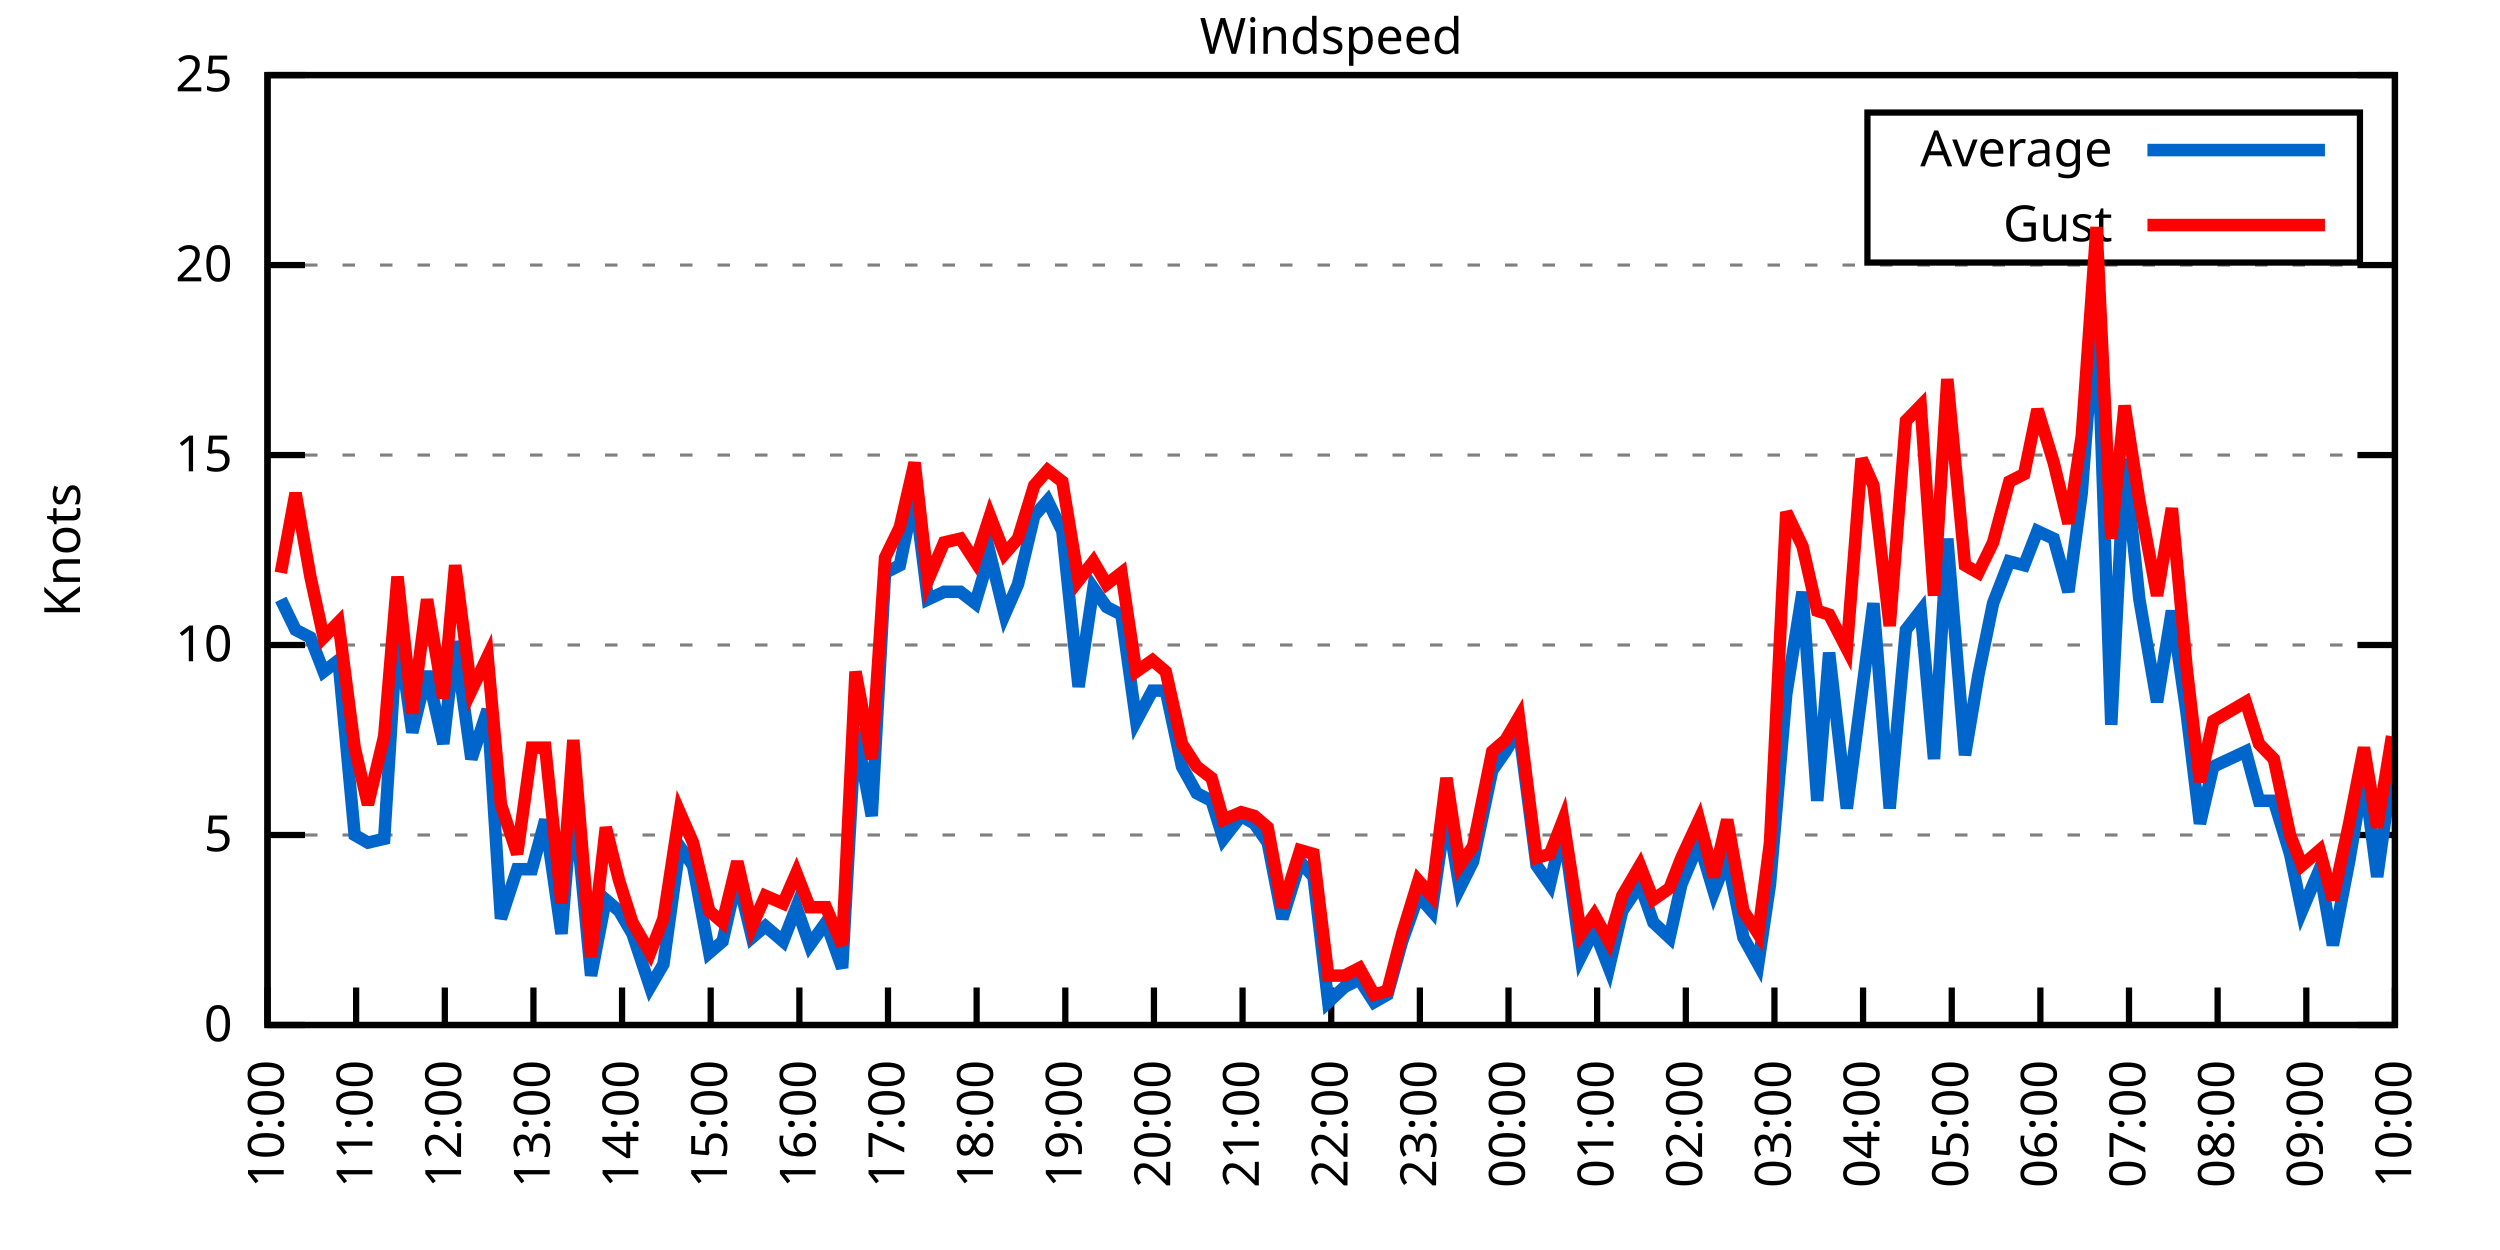
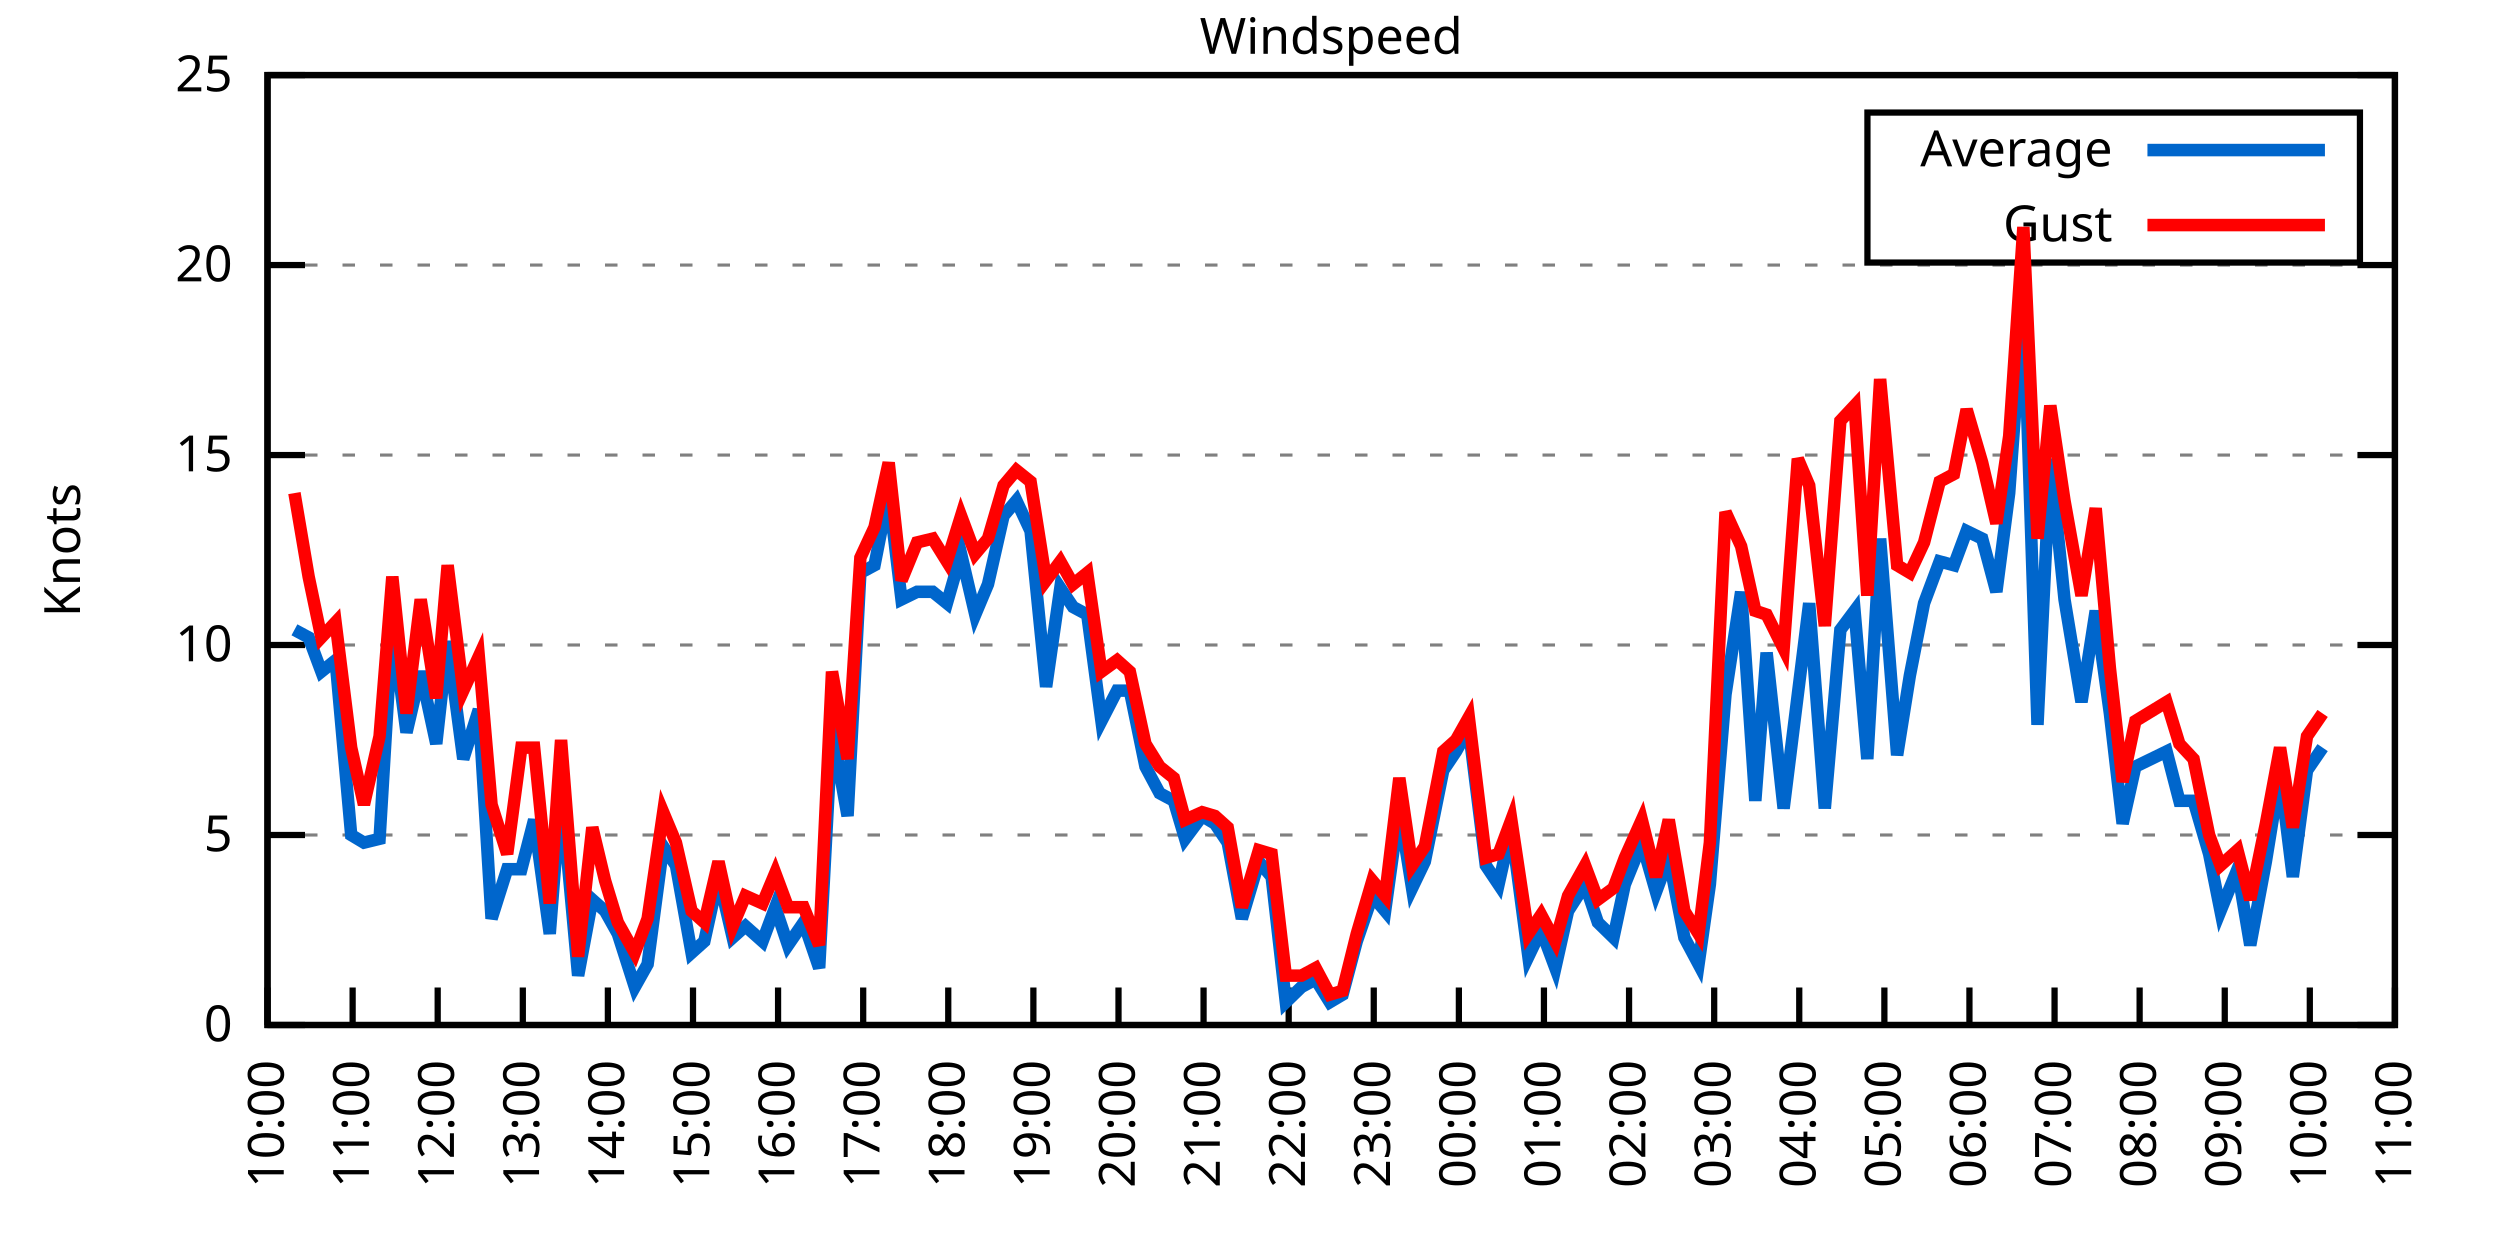
<svg xmlns="http://www.w3.org/2000/svg" xmlns:xlink="http://www.w3.org/1999/xlink" width="400" height="200" viewBox="0 0 400 200">
  <g id="gnuplot_canvas">
    <rect x="0" y="0" width="400" height="200" fill="none" />
    <defs>
      <circle id="gpDot" r="0.5" stroke-width="0.5" stroke="currentColor" />
      <path id="gpPt0" stroke-width="0.333" stroke="currentColor" d="M-1,0 h2 M0,-1 v2" />
      <path id="gpPt1" stroke-width="0.333" stroke="currentColor" d="M-1,-1 L1,1 M1,-1 L-1,1" />
      <path id="gpPt2" stroke-width="0.333" stroke="currentColor" d="M-1,0 L1,0 M0,-1 L0,1 M-1,-1 L1,1 M-1,1 L1,-1" />
      <rect id="gpPt3" stroke-width="0.333" stroke="currentColor" x="-1" y="-1" width="2" height="2" />
      <rect id="gpPt4" stroke-width="0.333" stroke="currentColor" fill="currentColor" x="-1" y="-1" width="2" height="2" />
      <circle id="gpPt5" stroke-width="0.333" stroke="currentColor" cx="0" cy="0" r="1" />
      <use xlink:href="#gpPt5" id="gpPt6" fill="currentColor" stroke="none" />
      <path id="gpPt7" stroke-width="0.333" stroke="currentColor" d="M0,-1.33 L-1.33,0.67 L1.33,0.67 z" />
      <use xlink:href="#gpPt7" id="gpPt8" fill="currentColor" stroke="none" />
      <use xlink:href="#gpPt7" id="gpPt9" stroke="currentColor" transform="rotate(180)" />
      <use xlink:href="#gpPt9" id="gpPt10" fill="currentColor" stroke="none" />
      <use xlink:href="#gpPt3" id="gpPt11" stroke="currentColor" transform="rotate(45)" />
      <use xlink:href="#gpPt11" id="gpPt12" fill="currentColor" stroke="none" />
      <path id="gpPt13" stroke-width="0.333" stroke="currentColor" d="M0,1.330 L1.265,0.411 L0.782,-1.067 L-0.782,-1.076 L-1.265,0.411 z" />
      <use xlink:href="#gpPt13" id="gpPt14" fill="currentColor" stroke="none" />
      <filter id="textbox" filterUnits="objectBoundingBox" x="0" y="0" height="1" width="1">
        <feFlood flood-color="white" flood-opacity="1" result="bgnd" />
        <feComposite in="SourceGraphic" in2="bgnd" operator="atop" />
      </filter>
      <filter id="greybox" filterUnits="objectBoundingBox" x="0" y="0" height="1" width="1">
        <feFlood flood-color="lightgrey" flood-opacity="1" result="grey" />
        <feComposite in="SourceGraphic" in2="grey" operator="atop" />
      </filter>
    </defs>
    <g fill="none" color="white" stroke="currentColor" stroke-width="1.00" stroke-linecap="butt" stroke-linejoin="miter">
</g>
    <g fill="none" color="black" stroke="currentColor" stroke-width="1.00" stroke-linecap="butt" stroke-linejoin="miter">
      <g stroke="none" shape-rendering="crispEdges">
        <polygon fill="rgb(255, 255, 255)" points="42.80,164.00 383.18,164.00 383.18,12.02 42.80,12.02 " />
      </g>
    </g>
    <g fill="none" color="black" stroke="currentColor" stroke-width="1.00" stroke-linecap="butt" stroke-linejoin="miter">
</g>
    <g fill="none" color="black" stroke="black" stroke-width="0.50" stroke-linecap="butt" stroke-linejoin="miter">
</g>
    <g fill="none" color="gray" stroke="currentColor" stroke-width="0.50" stroke-linecap="butt" stroke-linejoin="miter">
      <path stroke="gray" stroke-dasharray="2,4" class="gridline" d="M42.80,164.00 L383.19,164.00  " />
    </g>
    <g fill="none" color="gray" stroke="gray" stroke-width="1.00" stroke-linecap="butt" stroke-linejoin="miter">
</g>
    <g fill="none" color="black" stroke="currentColor" stroke-width="1.00" stroke-linecap="butt" stroke-linejoin="miter">
      <path stroke="black" d="M42.80,164.00 L48.80,164.00 M383.19,164.00 L377.19,164.00  " />
      <g transform="translate(37.20,166.60)" stroke="none" fill="black" font-family="Sans" font-size="8.00" text-anchor="end">
        <text>
          <tspan font-family="Sans"> 0</tspan>
        </text>
      </g>
    </g>
    <g fill="none" color="black" stroke="currentColor" stroke-width="1.00" stroke-linecap="butt" stroke-linejoin="miter">
</g>
    <g fill="none" color="black" stroke="black" stroke-width="0.50" stroke-linecap="butt" stroke-linejoin="miter">
</g>
    <g fill="none" color="gray" stroke="currentColor" stroke-width="0.50" stroke-linecap="butt" stroke-linejoin="miter">
      <path stroke="gray" stroke-dasharray="2,4" class="gridline" d="M42.80,133.60 L383.19,133.60  " />
    </g>
    <g fill="none" color="gray" stroke="gray" stroke-width="1.00" stroke-linecap="butt" stroke-linejoin="miter">
</g>
    <g fill="none" color="black" stroke="currentColor" stroke-width="1.00" stroke-linecap="butt" stroke-linejoin="miter">
      <path stroke="black" d="M42.80,133.60 L48.80,133.60 M383.19,133.60 L377.19,133.60  " />
      <g transform="translate(37.20,136.20)" stroke="none" fill="black" font-family="Sans" font-size="8.00" text-anchor="end">
        <text>
          <tspan font-family="Sans"> 5</tspan>
        </text>
      </g>
    </g>
    <g fill="none" color="black" stroke="currentColor" stroke-width="1.00" stroke-linecap="butt" stroke-linejoin="miter">
</g>
    <g fill="none" color="black" stroke="black" stroke-width="0.50" stroke-linecap="butt" stroke-linejoin="miter">
</g>
    <g fill="none" color="gray" stroke="currentColor" stroke-width="0.50" stroke-linecap="butt" stroke-linejoin="miter">
      <path stroke="gray" stroke-dasharray="2,4" class="gridline" d="M42.80,103.20 L383.19,103.20  " />
    </g>
    <g fill="none" color="gray" stroke="gray" stroke-width="1.00" stroke-linecap="butt" stroke-linejoin="miter">
</g>
    <g fill="none" color="black" stroke="currentColor" stroke-width="1.00" stroke-linecap="butt" stroke-linejoin="miter">
      <path stroke="black" d="M42.80,103.20 L48.80,103.20 M383.19,103.20 L377.19,103.20  " />
      <g transform="translate(37.20,105.80)" stroke="none" fill="black" font-family="Sans" font-size="8.00" text-anchor="end">
        <text>
          <tspan font-family="Sans"> 10</tspan>
        </text>
      </g>
    </g>
    <g fill="none" color="black" stroke="currentColor" stroke-width="1.00" stroke-linecap="butt" stroke-linejoin="miter">
</g>
    <g fill="none" color="black" stroke="black" stroke-width="0.50" stroke-linecap="butt" stroke-linejoin="miter">
</g>
    <g fill="none" color="gray" stroke="currentColor" stroke-width="0.50" stroke-linecap="butt" stroke-linejoin="miter">
      <path stroke="gray" stroke-dasharray="2,4" class="gridline" d="M42.80,72.81 L383.19,72.81  " />
    </g>
    <g fill="none" color="gray" stroke="gray" stroke-width="1.00" stroke-linecap="butt" stroke-linejoin="miter">
</g>
    <g fill="none" color="black" stroke="currentColor" stroke-width="1.00" stroke-linecap="butt" stroke-linejoin="miter">
      <path stroke="black" d="M42.80,72.81 L48.80,72.81 M383.19,72.81 L377.19,72.81  " />
      <g transform="translate(37.20,75.41)" stroke="none" fill="black" font-family="Sans" font-size="8.00" text-anchor="end">
        <text>
          <tspan font-family="Sans"> 15</tspan>
        </text>
      </g>
    </g>
    <g fill="none" color="black" stroke="currentColor" stroke-width="1.00" stroke-linecap="butt" stroke-linejoin="miter">
</g>
    <g fill="none" color="black" stroke="black" stroke-width="0.50" stroke-linecap="butt" stroke-linejoin="miter">
</g>
    <g fill="none" color="gray" stroke="currentColor" stroke-width="0.50" stroke-linecap="butt" stroke-linejoin="miter">
      <path stroke="gray" stroke-dasharray="2,4" class="gridline" d="M42.80,42.41 L383.19,42.41  " />
    </g>
    <g fill="none" color="gray" stroke="gray" stroke-width="1.00" stroke-linecap="butt" stroke-linejoin="miter">
</g>
    <g fill="none" color="black" stroke="currentColor" stroke-width="1.00" stroke-linecap="butt" stroke-linejoin="miter">
      <path stroke="black" d="M42.80,42.41 L48.80,42.41 M383.19,42.41 L377.19,42.41  " />
      <g transform="translate(37.20,45.01)" stroke="none" fill="black" font-family="Sans" font-size="8.00" text-anchor="end">
        <text>
          <tspan font-family="Sans"> 20</tspan>
        </text>
      </g>
    </g>
    <g fill="none" color="black" stroke="currentColor" stroke-width="1.00" stroke-linecap="butt" stroke-linejoin="miter">
</g>
    <g fill="none" color="black" stroke="black" stroke-width="0.50" stroke-linecap="butt" stroke-linejoin="miter">
</g>
    <g fill="none" color="gray" stroke="currentColor" stroke-width="0.50" stroke-linecap="butt" stroke-linejoin="miter">
      <path stroke="gray" stroke-dasharray="2,4" class="gridline" d="M42.80,12.01 L383.19,12.01  " />
    </g>
    <g fill="none" color="gray" stroke="gray" stroke-width="1.00" stroke-linecap="butt" stroke-linejoin="miter">
</g>
    <g fill="none" color="black" stroke="currentColor" stroke-width="1.00" stroke-linecap="butt" stroke-linejoin="miter">
      <path stroke="black" d="M42.80,12.01 L48.80,12.01 M383.19,12.01 L377.19,12.01  " />
      <g transform="translate(37.20,14.61)" stroke="none" fill="black" font-family="Sans" font-size="8.00" text-anchor="end">
        <text>
          <tspan font-family="Sans"> 25</tspan>
        </text>
      </g>
    </g>
    <g fill="none" color="black" stroke="currentColor" stroke-width="1.00" stroke-linecap="butt" stroke-linejoin="miter">
      <path stroke="black" d="M42.80,164.00 L42.80,158.00  " />
      <g transform="translate(45.40,169.60) rotate(270.00)" stroke="none" fill="black" font-family="Sans" font-size="8.00" text-anchor="end">
        <text>
          <tspan font-family="Sans">10:00</tspan>
        </text>
      </g>
    </g>
    <g fill="none" color="black" stroke="currentColor" stroke-width="1.00" stroke-linecap="butt" stroke-linejoin="miter">
-       <path stroke="black" d="M56.98,164.00 L56.98,158.00  " />
-       <g transform="translate(59.58,169.60) rotate(270.00)" stroke="none" fill="black" font-family="Sans" font-size="8.00" text-anchor="end">
+       <path stroke="black" d="M56.42,164.00 L56.42,158.00  " />
+       <g transform="translate(59.02,169.60) rotate(270.00)" stroke="none" fill="black" font-family="Sans" font-size="8.00" text-anchor="end">
        <text>
          <tspan font-family="Sans">11:00</tspan>
        </text>
      </g>
    </g>
    <g fill="none" color="black" stroke="currentColor" stroke-width="1.00" stroke-linecap="butt" stroke-linejoin="miter">
-       <path stroke="black" d="M71.17,164.00 L71.17,158.00  " />
-       <g transform="translate(73.77,169.60) rotate(270.00)" stroke="none" fill="black" font-family="Sans" font-size="8.00" text-anchor="end">
+       <path stroke="black" d="M70.03,164.00 L70.03,158.00  " />
+       <g transform="translate(72.63,169.60) rotate(270.00)" stroke="none" fill="black" font-family="Sans" font-size="8.00" text-anchor="end">
        <text>
          <tspan font-family="Sans">12:00</tspan>
        </text>
      </g>
    </g>
    <g fill="none" color="black" stroke="currentColor" stroke-width="1.00" stroke-linecap="butt" stroke-linejoin="miter">
-       <path stroke="black" d="M85.35,164.00 L85.35,158.00  " />
-       <g transform="translate(87.95,169.60) rotate(270.00)" stroke="none" fill="black" font-family="Sans" font-size="8.00" text-anchor="end">
+       <path stroke="black" d="M83.65,164.00 L83.65,158.00  " />
+       <g transform="translate(86.25,169.60) rotate(270.00)" stroke="none" fill="black" font-family="Sans" font-size="8.00" text-anchor="end">
        <text>
          <tspan font-family="Sans">13:00</tspan>
        </text>
      </g>
    </g>
    <g fill="none" color="black" stroke="currentColor" stroke-width="1.00" stroke-linecap="butt" stroke-linejoin="miter">
-       <path stroke="black" d="M99.53,164.00 L99.53,158.00  " />
-       <g transform="translate(102.13,169.60) rotate(270.00)" stroke="none" fill="black" font-family="Sans" font-size="8.00" text-anchor="end">
+       <path stroke="black" d="M97.26,164.00 L97.26,158.00  " />
+       <g transform="translate(99.86,169.60) rotate(270.00)" stroke="none" fill="black" font-family="Sans" font-size="8.00" text-anchor="end">
        <text>
          <tspan font-family="Sans">14:00</tspan>
        </text>
      </g>
    </g>
    <g fill="none" color="black" stroke="currentColor" stroke-width="1.00" stroke-linecap="butt" stroke-linejoin="miter">
-       <path stroke="black" d="M113.71,164.00 L113.71,158.00  " />
-       <g transform="translate(116.31,169.60) rotate(270.00)" stroke="none" fill="black" font-family="Sans" font-size="8.00" text-anchor="end">
+       <path stroke="black" d="M110.88,164.00 L110.88,158.00  " />
+       <g transform="translate(113.48,169.60) rotate(270.00)" stroke="none" fill="black" font-family="Sans" font-size="8.00" text-anchor="end">
        <text>
          <tspan font-family="Sans">15:00</tspan>
        </text>
      </g>
    </g>
    <g fill="none" color="black" stroke="currentColor" stroke-width="1.00" stroke-linecap="butt" stroke-linejoin="miter">
-       <path stroke="black" d="M127.90,164.00 L127.90,158.00  " />
-       <g transform="translate(130.50,169.60) rotate(270.00)" stroke="none" fill="black" font-family="Sans" font-size="8.00" text-anchor="end">
+       <path stroke="black" d="M124.49,164.00 L124.49,158.00  " />
+       <g transform="translate(127.09,169.60) rotate(270.00)" stroke="none" fill="black" font-family="Sans" font-size="8.00" text-anchor="end">
        <text>
          <tspan font-family="Sans">16:00</tspan>
        </text>
      </g>
    </g>
    <g fill="none" color="black" stroke="currentColor" stroke-width="1.00" stroke-linecap="butt" stroke-linejoin="miter">
-       <path stroke="black" d="M142.08,164.00 L142.08,158.00  " />
-       <g transform="translate(144.68,169.60) rotate(270.00)" stroke="none" fill="black" font-family="Sans" font-size="8.00" text-anchor="end">
+       <path stroke="black" d="M138.11,164.00 L138.11,158.00  " />
+       <g transform="translate(140.71,169.60) rotate(270.00)" stroke="none" fill="black" font-family="Sans" font-size="8.00" text-anchor="end">
        <text>
          <tspan font-family="Sans">17:00</tspan>
        </text>
      </g>
    </g>
    <g fill="none" color="black" stroke="currentColor" stroke-width="1.00" stroke-linecap="butt" stroke-linejoin="miter">
-       <path stroke="black" d="M156.26,164.00 L156.26,158.00  " />
-       <g transform="translate(158.86,169.60) rotate(270.00)" stroke="none" fill="black" font-family="Sans" font-size="8.00" text-anchor="end">
+       <path stroke="black" d="M151.72,164.00 L151.72,158.00  " />
+       <g transform="translate(154.32,169.60) rotate(270.00)" stroke="none" fill="black" font-family="Sans" font-size="8.00" text-anchor="end">
        <text>
          <tspan font-family="Sans">18:00</tspan>
        </text>
      </g>
    </g>
    <g fill="none" color="black" stroke="currentColor" stroke-width="1.00" stroke-linecap="butt" stroke-linejoin="miter">
-       <path stroke="black" d="M170.45,164.00 L170.45,158.00  " />
-       <g transform="translate(173.05,169.60) rotate(270.00)" stroke="none" fill="black" font-family="Sans" font-size="8.00" text-anchor="end">
+       <path stroke="black" d="M165.34,164.00 L165.34,158.00  " />
+       <g transform="translate(167.94,169.60) rotate(270.00)" stroke="none" fill="black" font-family="Sans" font-size="8.00" text-anchor="end">
        <text>
          <tspan font-family="Sans">19:00</tspan>
        </text>
      </g>
    </g>
    <g fill="none" color="black" stroke="currentColor" stroke-width="1.00" stroke-linecap="butt" stroke-linejoin="miter">
-       <path stroke="black" d="M184.63,164.00 L184.63,158.00  " />
-       <g transform="translate(187.23,169.60) rotate(270.00)" stroke="none" fill="black" font-family="Sans" font-size="8.00" text-anchor="end">
+       <path stroke="black" d="M178.96,164.00 L178.96,158.00  " />
+       <g transform="translate(181.56,169.60) rotate(270.00)" stroke="none" fill="black" font-family="Sans" font-size="8.00" text-anchor="end">
        <text>
          <tspan font-family="Sans">20:00</tspan>
        </text>
      </g>
    </g>
    <g fill="none" color="black" stroke="currentColor" stroke-width="1.00" stroke-linecap="butt" stroke-linejoin="miter">
-       <path stroke="black" d="M198.81,164.00 L198.81,158.00  " />
-       <g transform="translate(201.41,169.60) rotate(270.00)" stroke="none" fill="black" font-family="Sans" font-size="8.00" text-anchor="end">
+       <path stroke="black" d="M192.57,164.00 L192.57,158.00  " />
+       <g transform="translate(195.17,169.60) rotate(270.00)" stroke="none" fill="black" font-family="Sans" font-size="8.00" text-anchor="end">
        <text>
          <tspan font-family="Sans">21:00</tspan>
        </text>
      </g>
    </g>
    <g fill="none" color="black" stroke="currentColor" stroke-width="1.00" stroke-linecap="butt" stroke-linejoin="miter">
-       <path stroke="black" d="M213.00,164.00 L213.00,158.00  " />
-       <g transform="translate(215.60,169.60) rotate(270.00)" stroke="none" fill="black" font-family="Sans" font-size="8.00" text-anchor="end">
+       <path stroke="black" d="M206.19,164.00 L206.19,158.00  " />
+       <g transform="translate(208.79,169.60) rotate(270.00)" stroke="none" fill="black" font-family="Sans" font-size="8.00" text-anchor="end">
        <text>
          <tspan font-family="Sans">22:00</tspan>
        </text>
      </g>
    </g>
    <g fill="none" color="black" stroke="currentColor" stroke-width="1.00" stroke-linecap="butt" stroke-linejoin="miter">
-       <path stroke="black" d="M227.18,164.00 L227.18,158.00  " />
-       <g transform="translate(229.78,169.60) rotate(270.00)" stroke="none" fill="black" font-family="Sans" font-size="8.00" text-anchor="end">
+       <path stroke="black" d="M219.80,164.00 L219.80,158.00  " />
+       <g transform="translate(222.40,169.60) rotate(270.00)" stroke="none" fill="black" font-family="Sans" font-size="8.00" text-anchor="end">
        <text>
          <tspan font-family="Sans">23:00</tspan>
        </text>
      </g>
    </g>
    <g fill="none" color="black" stroke="currentColor" stroke-width="1.00" stroke-linecap="butt" stroke-linejoin="miter">
-       <path stroke="black" d="M241.36,164.00 L241.36,158.00  " />
-       <g transform="translate(243.96,169.60) rotate(270.00)" stroke="none" fill="black" font-family="Sans" font-size="8.00" text-anchor="end">
+       <path stroke="black" d="M233.42,164.00 L233.42,158.00  " />
+       <g transform="translate(236.02,169.60) rotate(270.00)" stroke="none" fill="black" font-family="Sans" font-size="8.00" text-anchor="end">
        <text>
          <tspan font-family="Sans">00:00</tspan>
        </text>
      </g>
    </g>
    <g fill="none" color="black" stroke="currentColor" stroke-width="1.00" stroke-linecap="butt" stroke-linejoin="miter">
-       <path stroke="black" d="M255.54,164.00 L255.54,158.00  " />
-       <g transform="translate(258.14,169.60) rotate(270.00)" stroke="none" fill="black" font-family="Sans" font-size="8.00" text-anchor="end">
+       <path stroke="black" d="M247.03,164.00 L247.03,158.00  " />
+       <g transform="translate(249.63,169.60) rotate(270.00)" stroke="none" fill="black" font-family="Sans" font-size="8.00" text-anchor="end">
        <text>
          <tspan font-family="Sans">01:00</tspan>
        </text>
      </g>
    </g>
    <g fill="none" color="black" stroke="currentColor" stroke-width="1.00" stroke-linecap="butt" stroke-linejoin="miter">
-       <path stroke="black" d="M269.73,164.00 L269.73,158.00  " />
-       <g transform="translate(272.33,169.60) rotate(270.00)" stroke="none" fill="black" font-family="Sans" font-size="8.00" text-anchor="end">
+       <path stroke="black" d="M260.65,164.00 L260.65,158.00  " />
+       <g transform="translate(263.25,169.60) rotate(270.00)" stroke="none" fill="black" font-family="Sans" font-size="8.00" text-anchor="end">
        <text>
          <tspan font-family="Sans">02:00</tspan>
        </text>
      </g>
    </g>
    <g fill="none" color="black" stroke="currentColor" stroke-width="1.00" stroke-linecap="butt" stroke-linejoin="miter">
-       <path stroke="black" d="M283.91,164.00 L283.91,158.00  " />
-       <g transform="translate(286.51,169.60) rotate(270.00)" stroke="none" fill="black" font-family="Sans" font-size="8.00" text-anchor="end">
+       <path stroke="black" d="M274.27,164.00 L274.27,158.00  " />
+       <g transform="translate(276.87,169.60) rotate(270.00)" stroke="none" fill="black" font-family="Sans" font-size="8.00" text-anchor="end">
        <text>
          <tspan font-family="Sans">03:00</tspan>
        </text>
      </g>
    </g>
    <g fill="none" color="black" stroke="currentColor" stroke-width="1.00" stroke-linecap="butt" stroke-linejoin="miter">
-       <path stroke="black" d="M298.09,164.00 L298.09,158.00  " />
-       <g transform="translate(300.69,169.60) rotate(270.00)" stroke="none" fill="black" font-family="Sans" font-size="8.00" text-anchor="end">
+       <path stroke="black" d="M287.88,164.00 L287.88,158.00  " />
+       <g transform="translate(290.48,169.60) rotate(270.00)" stroke="none" fill="black" font-family="Sans" font-size="8.00" text-anchor="end">
        <text>
          <tspan font-family="Sans">04:00</tspan>
        </text>
      </g>
    </g>
    <g fill="none" color="black" stroke="currentColor" stroke-width="1.00" stroke-linecap="butt" stroke-linejoin="miter">
-       <path stroke="black" d="M312.28,164.00 L312.28,158.00  " />
-       <g transform="translate(314.88,169.60) rotate(270.00)" stroke="none" fill="black" font-family="Sans" font-size="8.00" text-anchor="end">
+       <path stroke="black" d="M301.50,164.00 L301.50,158.00  " />
+       <g transform="translate(304.10,169.60) rotate(270.00)" stroke="none" fill="black" font-family="Sans" font-size="8.00" text-anchor="end">
        <text>
          <tspan font-family="Sans">05:00</tspan>
        </text>
      </g>
    </g>
    <g fill="none" color="black" stroke="currentColor" stroke-width="1.00" stroke-linecap="butt" stroke-linejoin="miter">
-       <path stroke="black" d="M326.46,164.00 L326.46,158.00  " />
-       <g transform="translate(329.06,169.60) rotate(270.00)" stroke="none" fill="black" font-family="Sans" font-size="8.00" text-anchor="end">
+       <path stroke="black" d="M315.11,164.00 L315.11,158.00  " />
+       <g transform="translate(317.71,169.60) rotate(270.00)" stroke="none" fill="black" font-family="Sans" font-size="8.00" text-anchor="end">
        <text>
          <tspan font-family="Sans">06:00</tspan>
        </text>
      </g>
    </g>
    <g fill="none" color="black" stroke="currentColor" stroke-width="1.00" stroke-linecap="butt" stroke-linejoin="miter">
-       <path stroke="black" d="M340.64,164.00 L340.64,158.00  " />
-       <g transform="translate(343.24,169.60) rotate(270.00)" stroke="none" fill="black" font-family="Sans" font-size="8.00" text-anchor="end">
+       <path stroke="black" d="M328.73,164.00 L328.73,158.00  " />
+       <g transform="translate(331.33,169.60) rotate(270.00)" stroke="none" fill="black" font-family="Sans" font-size="8.00" text-anchor="end">
        <text>
          <tspan font-family="Sans">07:00</tspan>
        </text>
      </g>
    </g>
    <g fill="none" color="black" stroke="currentColor" stroke-width="1.00" stroke-linecap="butt" stroke-linejoin="miter">
-       <path stroke="black" d="M354.82,164.00 L354.82,158.00  " />
-       <g transform="translate(357.42,169.60) rotate(270.00)" stroke="none" fill="black" font-family="Sans" font-size="8.00" text-anchor="end">
+       <path stroke="black" d="M342.34,164.00 L342.34,158.00  " />
+       <g transform="translate(344.94,169.60) rotate(270.00)" stroke="none" fill="black" font-family="Sans" font-size="8.00" text-anchor="end">
        <text>
          <tspan font-family="Sans">08:00</tspan>
        </text>
      </g>
    </g>
    <g fill="none" color="black" stroke="currentColor" stroke-width="1.00" stroke-linecap="butt" stroke-linejoin="miter">
-       <path stroke="black" d="M369.01,164.00 L369.01,158.00  " />
-       <g transform="translate(371.61,169.60) rotate(270.00)" stroke="none" fill="black" font-family="Sans" font-size="8.00" text-anchor="end">
+       <path stroke="black" d="M355.96,164.00 L355.96,158.00  " />
+       <g transform="translate(358.56,169.60) rotate(270.00)" stroke="none" fill="black" font-family="Sans" font-size="8.00" text-anchor="end">
        <text>
          <tspan font-family="Sans">09:00</tspan>
+         </text>
+       </g>
+     </g>
+     <g fill="none" color="black" stroke="currentColor" stroke-width="1.00" stroke-linecap="butt" stroke-linejoin="miter">
+       <path stroke="black" d="M369.57,164.00 L369.57,158.00  " />
+       <g transform="translate(372.17,169.60) rotate(270.00)" stroke="none" fill="black" font-family="Sans" font-size="8.00" text-anchor="end">
+         <text>
+           <tspan font-family="Sans">10:00</tspan>
        </text>
      </g>
    </g>
    <g fill="none" color="black" stroke="currentColor" stroke-width="1.00" stroke-linecap="butt" stroke-linejoin="miter">
      <path stroke="black" d="M383.19,164.00 L383.19,158.00  " />
      <g transform="translate(385.79,169.60) rotate(270.00)" stroke="none" fill="black" font-family="Sans" font-size="8.00" text-anchor="end">
        <text>
-           <tspan font-family="Sans">10:00</tspan>
+           <tspan font-family="Sans">11:00</tspan>
        </text>
      </g>
    </g>
    <g fill="none" color="black" stroke="currentColor" stroke-width="1.00" stroke-linecap="butt" stroke-linejoin="miter">
</g>
    <g fill="none" color="black" stroke="currentColor" stroke-width="1.00" stroke-linecap="butt" stroke-linejoin="miter">
      <path stroke="black" d="M42.80,12.01 L42.80,164.00 L383.19,164.00 L383.19,12.01 L42.80,12.01 Z  " />
    </g>
    <g fill="none" color="black" stroke="currentColor" stroke-width="1.00" stroke-linecap="butt" stroke-linejoin="miter">
</g>
    <g fill="none" color="black" stroke="currentColor" stroke-width="1.00" stroke-linecap="butt" stroke-linejoin="miter">
      <path stroke="black" d="M298.79,42.01 L298.79,18.01 L377.59,18.01 L377.59,42.01 L298.79,42.01 Z  " />
    </g>
    <g id="Windspeed_plot_1">
      <g fill="none" color="white" stroke="black" stroke-width="2.00" stroke-linecap="butt" stroke-linejoin="miter">
</g>
      <g fill="none" color="black" stroke="currentColor" stroke-width="2.00" stroke-linecap="butt" stroke-linejoin="miter">
        <g transform="translate(337.99,26.61)" stroke="none" fill="black" font-family="Sans" font-size="8.00" text-anchor="end">
          <text>
            <tspan font-family="Sans">Average</tspan>
          </text>
        </g>
      </g>
      <g fill="none" color="black" stroke="currentColor" stroke-width="2.00" stroke-linecap="butt" stroke-linejoin="miter">
-         <path stroke="rgb(  0, 102, 204)" d="M343.59,24.01 L371.99,24.01 M44.93,95.91 L47.29,100.77 L49.66,101.99 L51.78,107.46 L54.15,105.64 L56.75,133.60   L58.87,134.82 L61.47,134.21 L63.60,100.16 L65.97,117.19 L68.33,107.46 L70.93,119.01 L72.82,102.60 L75.42,121.44   L78.02,113.54 L80.15,146.98 L82.75,139.07 L85.11,139.07 L87.24,131.17 L89.84,149.41 L91.73,126.31 L94.57,156.10   L96.93,143.94 L99.06,145.76 L101.19,149.41 L104.02,157.92 L106.15,154.27 L108.75,135.43 L110.88,138.47 L113.48,152.45   L115.61,150.62 L117.97,140.29 L120.33,150.02 L122.46,148.19 L125.30,150.62 L127.42,145.15 L129.55,151.23 L132.15,147.59   L134.75,154.88 L136.88,116.58 L139.48,130.56 L141.61,91.65 L143.97,90.44 L146.34,78.89 L148.46,95.91 L151.06,94.69   L153.66,94.69 L156.03,96.52 L158.39,88.61 L160.75,98.34 L162.88,93.48 L165.48,82.53 L167.61,80.10 L169.97,84.97   L172.57,109.89 L174.94,94.08 L177.06,97.12 L179.43,98.34 L181.79,115.36 L184.39,110.50 L186.52,110.50 L189.12,122.66   L191.48,126.91 L193.85,128.13 L195.74,134.21 L198.58,130.56 L200.70,131.78 L202.83,134.82 L205.19,146.98 L208.03,137.86   L210.16,140.29 L212.52,160.35 L215.12,157.92 L217.49,156.70 L219.85,160.35 L221.98,159.14 L224.34,150.62 L226.94,143.33   L229.07,145.76 L231.43,129.35 L233.56,142.11 L235.69,137.86 L238.76,123.27 L240.89,120.23 L243.02,116.58 L245.85,138.47   L247.98,141.51 L250.11,132.39 L252.94,153.06 L255.07,148.80 L257.43,154.88 L259.56,145.76 L262.40,141.51 L264.53,147.59   L267.13,150.02 L269.02,141.51 L271.85,134.82 L274.22,142.72 L276.35,137.25 L278.95,150.02 L281.31,154.27 L283.20,141.51   L285.80,111.11 L288.40,94.69 L290.76,128.13 L292.66,104.42 L295.49,129.35 L297.86,111.11 L299.75,96.52 L302.35,129.35   L304.95,100.77 L307.31,97.73 L309.44,121.44 L311.57,86.18 L314.40,120.83 L316.53,108.07 L318.89,96.52 L321.49,89.83   L323.86,90.44 L325.99,84.97 L328.59,86.18 L330.95,94.69 L333.08,78.89 L335.44,47.88 L337.80,115.97 L339.93,73.41   L342.30,95.91 L345.13,112.32 L347.50,97.73 L349.86,114.15 L351.99,131.78 L354.12,122.66 L359.32,120.23 L361.44,128.13   L363.81,128.13 L366.41,136.64 L368.30,145.76 L371.13,139.07 L373.26,151.23 L375.86,137.86 L378.23,123.87 L380.35,140.29   L382.72,123.27  " />
+         <path stroke="rgb(  0, 102, 204)" d="M343.59,24.01 L371.99,24.01 M47.11,100.77 L49.38,101.99 L51.42,107.46 L53.69,105.64 L56.19,133.60 L58.23,134.82   L60.73,134.21 L62.77,100.16 L65.04,117.19 L67.31,107.46 L69.80,119.01 L71.62,102.60 L74.12,121.44 L76.61,113.54   L78.65,146.98 L81.15,139.07 L83.42,139.07 L85.46,131.17 L87.96,149.41 L89.77,126.31 L92.50,156.10 L94.77,143.94   L96.81,145.76 L98.85,149.41 L101.57,157.92 L103.62,154.27 L106.11,135.43 L108.15,138.47 L110.65,152.45 L112.69,150.62   L114.96,140.29 L117.23,150.02 L119.27,148.19 L122.00,150.62 L124.04,145.15 L126.08,151.23 L128.58,147.59 L131.07,154.88   L133.12,116.58 L135.61,130.56 L137.66,91.65 L139.92,90.44 L142.19,78.89 L144.24,95.91 L146.73,94.69 L149.23,94.69   L151.50,96.52 L153.77,88.61 L156.04,98.34 L158.08,93.48 L160.57,82.53 L162.62,80.10 L164.89,84.97 L167.38,109.89   L169.65,94.08 L171.69,97.12 L173.96,98.34 L176.23,115.36 L178.73,110.50 L180.77,110.50 L183.27,122.66 L185.54,126.91   L187.81,128.13 L189.62,134.21 L192.34,130.56 L194.39,131.78 L196.43,134.82 L198.70,146.98 L201.42,137.86 L203.46,140.29   L205.73,160.35 L208.23,157.92 L210.50,156.70 L212.77,160.35 L214.81,159.14 L217.08,150.62 L219.58,143.33 L221.62,145.76   L223.89,129.35 L225.93,142.11 L227.97,137.86 L230.92,123.27 L232.96,120.23 L235.01,116.58 L237.73,138.47 L239.77,141.51   L241.81,132.39 L244.54,153.06 L246.58,148.80 L248.85,154.88 L250.89,145.76 L253.61,141.51 L255.66,147.59 L258.15,150.02   L259.97,141.51 L262.69,134.82 L264.96,142.72 L267.00,137.25 L269.50,150.02 L271.77,154.27 L273.58,141.51 L276.08,111.11   L278.58,94.69 L280.85,128.13 L282.66,104.42 L285.38,129.35 L287.65,111.11 L289.47,96.52 L291.97,129.35 L294.46,100.77   L296.73,97.73 L298.77,121.44 L300.82,86.18 L303.54,120.83 L305.58,108.07 L307.85,96.52 L310.35,89.83 L312.62,90.44   L314.66,84.97 L317.15,86.18 L319.42,94.69 L321.47,78.89 L323.74,47.88 L326.00,115.97 L328.05,73.41 L330.32,95.91   L333.04,112.32 L335.31,97.73 L337.58,114.15 L339.62,131.78 L341.66,122.66 L346.65,120.23 L348.70,128.13 L350.97,128.13   L353.46,136.64 L355.28,145.76 L358.00,139.07 L360.04,151.23 L362.54,137.86 L364.81,123.87 L366.85,140.29 L369.12,123.27   L371.62,119.62  " />
      </g>
    </g>
    <g id="Windspeed_plot_2">
      <g fill="none" color="black" stroke="currentColor" stroke-width="2.00" stroke-linecap="butt" stroke-linejoin="miter">
        <g transform="translate(337.99,38.61)" stroke="none" fill="black" font-family="Sans" font-size="8.00" text-anchor="end">
          <text>
            <tspan font-family="Sans">Gust</tspan>
          </text>
        </g>
      </g>
      <g fill="none" color="black" stroke="currentColor" stroke-width="2.00" stroke-linecap="butt" stroke-linejoin="miter">
-         <path stroke="rgb(255,   0,   0)" d="M343.59,36.01 L371.99,36.01 M44.93,91.65 L47.29,78.89 L49.66,92.26 L51.78,101.99 L54.15,99.56 L56.75,119.62   L58.87,128.74 L61.47,117.80 L63.60,92.26 L65.97,114.15 L68.33,95.91 L70.93,111.72 L72.82,90.44 L75.42,110.50   L78.02,105.03 L80.15,128.74 L82.75,136.64 L85.11,119.62 L87.24,119.62 L89.84,144.55 L91.73,118.40 L94.57,153.06   L96.93,132.39 L99.06,140.90 L101.19,147.59 L104.02,152.45 L106.15,146.98 L108.75,129.95 L110.88,134.82 L113.48,145.76   L115.61,147.59 L117.97,137.86 L120.33,148.19 L122.46,143.33 L125.30,144.55 L127.42,139.68 L129.55,145.15 L132.15,145.15   L134.75,151.23 L136.88,107.46 L139.48,121.44 L141.61,89.22 L143.97,84.36 L146.34,74.02 L148.46,92.87 L151.06,86.79   L153.66,86.18 L156.03,89.83 L158.39,82.53 L160.75,88.61 L162.88,86.18 L165.48,77.67 L167.61,75.24 L169.97,77.06   L172.57,92.87 L174.94,89.83 L177.06,93.48 L179.43,91.65 L181.79,107.46 L184.39,105.64 L186.52,107.46 L189.12,119.01   L191.48,122.66 L193.85,124.48 L195.74,131.17 L198.58,129.95 L200.70,130.56 L202.83,132.39 L205.19,145.15 L208.03,136.03   L210.16,136.64 L212.52,156.10 L215.12,156.10 L217.49,154.88 L219.85,159.14 L221.98,158.53 L224.34,149.41 L226.94,140.90   L229.07,143.33 L231.43,124.48 L233.56,138.47 L235.69,135.43 L238.76,120.23 L240.89,118.40 L243.02,114.76 L245.85,137.25   L247.98,136.64 L250.11,131.17 L252.94,149.41 L255.07,146.37 L257.43,150.62 L259.56,143.33 L262.40,138.47 L264.53,143.94   L267.13,142.11 L269.02,137.25 L271.85,131.17 L274.22,140.29 L276.35,131.17 L278.95,145.76 L281.31,149.41 L283.20,134.82   L285.80,81.93 L288.40,87.40 L290.76,97.73 L292.66,98.34 L295.49,103.81 L297.86,73.41 L299.75,77.67 L302.35,100.16   L304.95,67.33 L307.31,64.90 L309.44,95.30 L311.57,60.65 L314.40,90.44 L316.53,91.65 L318.89,86.79 L321.49,77.06   L323.86,75.85 L325.99,65.51 L328.59,74.02 L330.95,83.75 L333.08,69.77 L335.44,36.33 L337.80,86.18 L339.93,64.90   L342.30,80.10 L345.13,95.30 L347.50,81.32 L349.86,106.85 L351.99,125.09 L354.12,115.36 L359.32,112.32 L361.44,119.01   L363.81,121.44 L366.41,133.60 L368.30,138.47 L371.13,136.03 L373.26,143.94 L375.86,131.78 L378.23,119.62 L380.35,132.39   L382.72,117.80  " />
+         <path stroke="rgb(255,   0,   0)" d="M343.59,36.01 L371.99,36.01 M47.11,78.89 L49.38,92.26 L51.42,101.99 L53.69,99.56 L56.19,119.62 L58.23,128.74   L60.73,117.80 L62.77,92.26 L65.04,114.15 L67.31,95.91 L69.80,111.72 L71.62,90.44 L74.12,110.50 L76.61,105.03   L78.65,128.74 L81.15,136.64 L83.42,119.62 L85.46,119.62 L87.96,144.55 L89.77,118.40 L92.50,153.06 L94.77,132.39   L96.81,140.90 L98.85,147.59 L101.57,152.45 L103.62,146.98 L106.11,129.95 L108.15,134.82 L110.65,145.76 L112.69,147.59   L114.96,137.86 L117.23,148.19 L119.27,143.33 L122.00,144.55 L124.04,139.68 L126.08,145.15 L128.58,145.15 L131.07,151.23   L133.12,107.46 L135.61,121.44 L137.66,89.22 L139.92,84.36 L142.19,74.02 L144.24,92.87 L146.73,86.79 L149.23,86.18   L151.50,89.83 L153.77,82.53 L156.04,88.61 L158.08,86.18 L160.57,77.67 L162.62,75.24 L164.89,77.06 L167.38,92.87   L169.65,89.83 L171.69,93.48 L173.96,91.65 L176.23,107.46 L178.73,105.64 L180.77,107.46 L183.27,119.01 L185.54,122.66   L187.81,124.48 L189.62,131.17 L192.34,129.95 L194.39,130.56 L196.43,132.39 L198.70,145.15 L201.42,136.03 L203.46,136.64   L205.73,156.10 L208.23,156.10 L210.50,154.88 L212.77,159.14 L214.81,158.53 L217.08,149.41 L219.58,140.90 L221.62,143.33   L223.89,124.48 L225.93,138.47 L227.97,135.43 L230.92,120.23 L232.96,118.40 L235.01,114.76 L237.73,137.25 L239.77,136.64   L241.81,131.17 L244.54,149.41 L246.58,146.37 L248.85,150.62 L250.89,143.33 L253.61,138.47 L255.66,143.94 L258.15,142.11   L259.97,137.25 L262.69,131.17 L264.96,140.29 L267.00,131.17 L269.50,145.76 L271.77,149.41 L273.58,134.82 L276.08,81.93   L278.58,87.40 L280.85,97.73 L282.66,98.34 L285.38,103.81 L287.65,73.41 L289.47,77.67 L291.97,100.16 L294.46,67.33   L296.73,64.90 L298.77,95.30 L300.82,60.65 L303.54,90.44 L305.58,91.65 L307.85,86.79 L310.35,77.06 L312.62,75.85   L314.66,65.51 L317.15,74.02 L319.42,83.75 L321.47,69.77 L323.74,36.33 L326.00,86.18 L328.05,64.90 L330.32,80.10   L333.04,95.30 L335.31,81.32 L337.58,106.85 L339.62,125.09 L341.66,115.36 L346.65,112.32 L348.70,119.01 L350.97,121.44   L353.46,133.60 L355.28,138.47 L358.00,136.03 L360.04,143.94 L362.54,131.78 L364.81,119.62 L366.85,132.39 L369.12,117.80   L371.62,114.15  " />
      </g>
    </g>
    <g fill="none" color="black" stroke="currentColor" stroke-width="2.00" stroke-linecap="butt" stroke-linejoin="miter">
</g>
    <g fill="none" color="black" stroke="black" stroke-width="1.00" stroke-linecap="butt" stroke-linejoin="miter">
</g>
    <g fill="none" color="black" stroke="currentColor" stroke-width="1.00" stroke-linecap="butt" stroke-linejoin="miter">
      <path stroke="black" d="M42.80,12.01 L42.80,164.00 L383.19,164.00 L383.19,12.01 L42.80,12.01 Z  " />
      <g transform="translate(12.80,88.01) rotate(270.00)" stroke="none" fill="black" font-family="Sans" font-size="8.00" text-anchor="middle">
        <text>
          <tspan font-family="Sans">Knots</tspan>
        </text>
      </g>
    </g>
    <g fill="none" color="black" stroke="currentColor" stroke-width="1.00" stroke-linecap="butt" stroke-linejoin="miter">
</g>
    <g fill="none" color="black" stroke="currentColor" stroke-width="1.00" stroke-linecap="butt" stroke-linejoin="miter">
      <g transform="translate(212.99,8.61)" stroke="none" fill="black" font-family="Sans" font-size="8.00" text-anchor="middle">
        <text>
          <tspan font-family="Sans">Windspeed</tspan>
        </text>
      </g>
    </g>
    <g fill="none" color="black" stroke="currentColor" stroke-width="1.00" stroke-linecap="butt" stroke-linejoin="miter">
</g>
  </g>
</svg>
